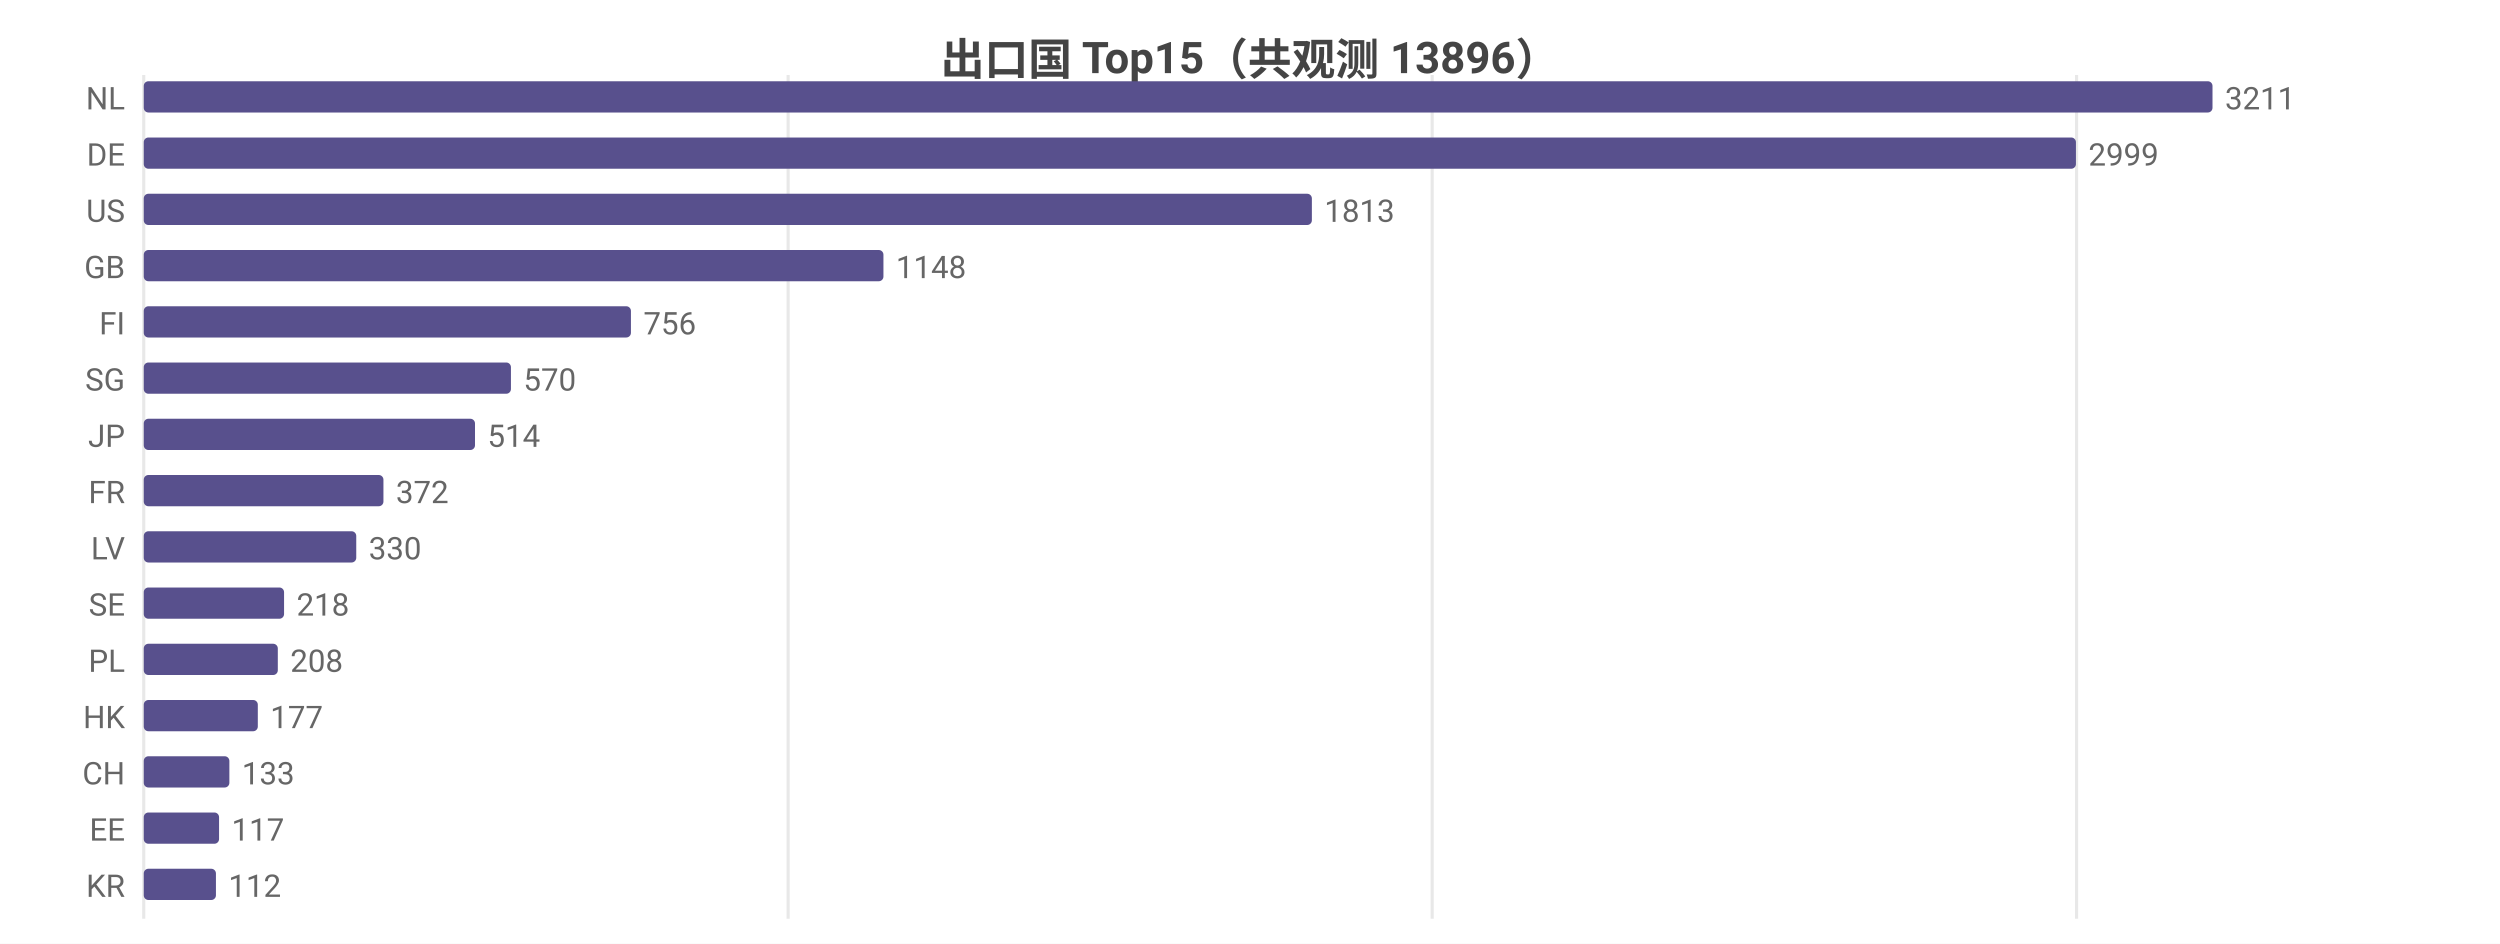
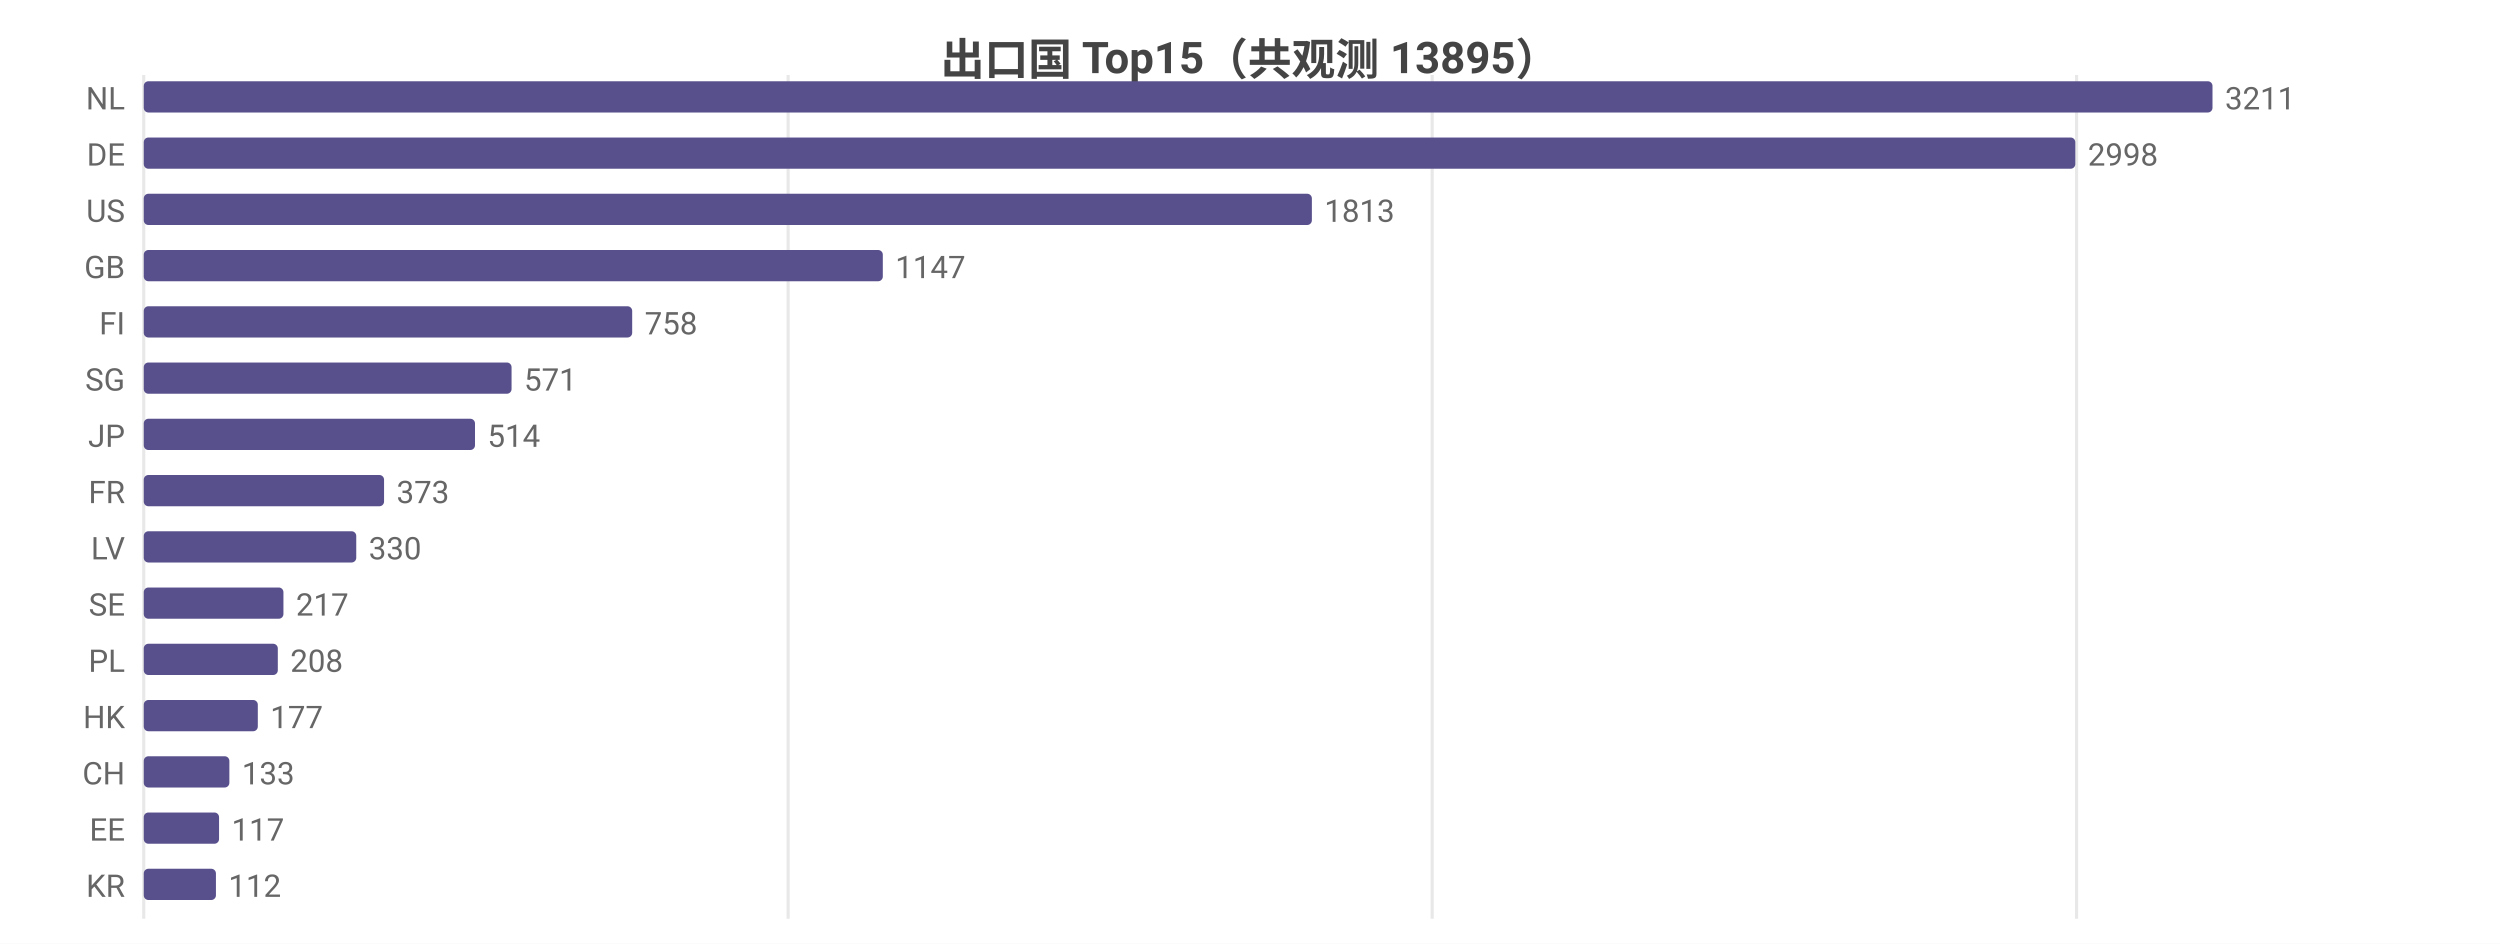
<svg xmlns="http://www.w3.org/2000/svg" width="800" height="302" viewBox="0 0 800 302">
  <rect width="800" height="302" fill="#ffffff" />
  <style>text{font-family:system-ui,-apple-system,'Segoe UI',Roboto,'PingFang SC','Microsoft YaHei','Noto Sans CJK SC',sans-serif}.g{stroke:#e8e8e8;stroke-width:1}.a{stroke:#999;stroke-width:1}.t{font-size:10px;fill:#666}.m{font-size:10px;text-anchor:middle;fill:#666}.e{font-size:10px;text-anchor:end;fill:#666}.l{font-size:11px;fill:#333}.tt{font-size:14px;font-weight:600;text-anchor:middle;fill:#444}.em{font-size:13px;text-anchor:middle;fill:#999}</style>
-   <text class="tt" x="400.0" y="24">出口国 Top15（共观测 13896）</text>
+   <text class="tt" x="400.0" y="24">出口国 Top15（共观测 13895）</text>
  <line class="g" x1="46" y1="24" x2="46" y2="294" />
  <line class="g" x1="252.2" y1="24" x2="252.2" y2="294" />
  <line class="g" x1="458.3" y1="24" x2="458.3" y2="294" />
  <line class="g" x1="664.5" y1="24" x2="664.5" y2="294" />
  <text class="e" x="40" y="35">NL</text>
  <rect x="46" y="26" width="662" height="10" fill="#58508d" rx="1.5" />
  <text class="t" x="712" y="35">3211</text>
  <text class="e" x="40" y="53">DE</text>
-   <rect x="46" y="44" width="618.3" height="10" fill="#58508d" rx="1.5" />
-   <text class="t" x="668.3" y="53">2999</text>
+   <rect x="46" y="44" width="618.1" height="10" fill="#58508d" rx="1.5" />
+   <text class="t" x="668.1" y="53">2998</text>
  <text class="e" x="40" y="71">US</text>
  <rect x="46" y="62" width="373.8" height="10" fill="#58508d" rx="1.5" />
  <text class="t" x="423.8" y="71">1813</text>
  <text class="e" x="40" y="89">GB</text>
-   <rect x="46" y="80" width="236.7" height="10" fill="#58508d" rx="1.5" />
-   <text class="t" x="286.7" y="89">1148</text>
+   <rect x="46" y="80" width="236.5" height="10" fill="#58508d" rx="1.5" />
+   <text class="t" x="286.5" y="89">1147</text>
  <text class="e" x="40" y="107">FI</text>
-   <rect x="46" y="98" width="155.9" height="10" fill="#58508d" rx="1.5" />
-   <text class="t" x="205.9" y="107">756</text>
+   <rect x="46" y="98" width="156.3" height="10" fill="#58508d" rx="1.5" />
+   <text class="t" x="206.3" y="107">758</text>
  <text class="e" x="40" y="125">SG</text>
-   <rect x="46" y="116" width="117.5" height="10" fill="#58508d" rx="1.5" />
-   <text class="t" x="167.5" y="125">570</text>
+   <rect x="46" y="116" width="117.7" height="10" fill="#58508d" rx="1.5" />
+   <text class="t" x="167.7" y="125">571</text>
  <text class="e" x="40" y="143">JP</text>
  <rect x="46" y="134" width="106.0" height="10" fill="#58508d" rx="1.5" />
  <text class="t" x="156.0" y="143">514</text>
  <text class="e" x="40" y="161">FR</text>
-   <rect x="46" y="152" width="76.7" height="10" fill="#58508d" rx="1.5" />
-   <text class="t" x="126.7" y="161">372</text>
+   <rect x="46" y="152" width="76.9" height="10" fill="#58508d" rx="1.5" />
+   <text class="t" x="126.9" y="161">373</text>
  <text class="e" x="40" y="179">LV</text>
  <rect x="46" y="170" width="68.0" height="10" fill="#58508d" rx="1.5" />
  <text class="t" x="118.0" y="179">330</text>
  <text class="e" x="40" y="197">SE</text>
-   <rect x="46" y="188" width="44.9" height="10" fill="#58508d" rx="1.5" />
-   <text class="t" x="94.9" y="197">218</text>
+   <rect x="46" y="188" width="44.7" height="10" fill="#58508d" rx="1.5" />
+   <text class="t" x="94.7" y="197">217</text>
  <text class="e" x="40" y="215">PL</text>
  <rect x="46" y="206" width="42.9" height="10" fill="#58508d" rx="1.5" />
  <text class="t" x="92.9" y="215">208</text>
  <text class="e" x="40" y="233">HK</text>
  <rect x="46" y="224" width="36.5" height="10" fill="#58508d" rx="1.5" />
  <text class="t" x="86.5" y="233">177</text>
  <text class="e" x="40" y="251">CH</text>
  <rect x="46" y="242" width="27.4" height="10" fill="#58508d" rx="1.5" />
  <text class="t" x="77.4" y="251">133</text>
  <text class="e" x="40" y="269">EE</text>
  <rect x="46" y="260" width="24.1" height="10" fill="#58508d" rx="1.5" />
  <text class="t" x="74.1" y="269">117</text>
  <text class="e" x="40" y="287">KR</text>
  <rect x="46" y="278" width="23.1" height="10" fill="#58508d" rx="1.5" />
  <text class="t" x="73.1" y="287">112</text>
</svg>
